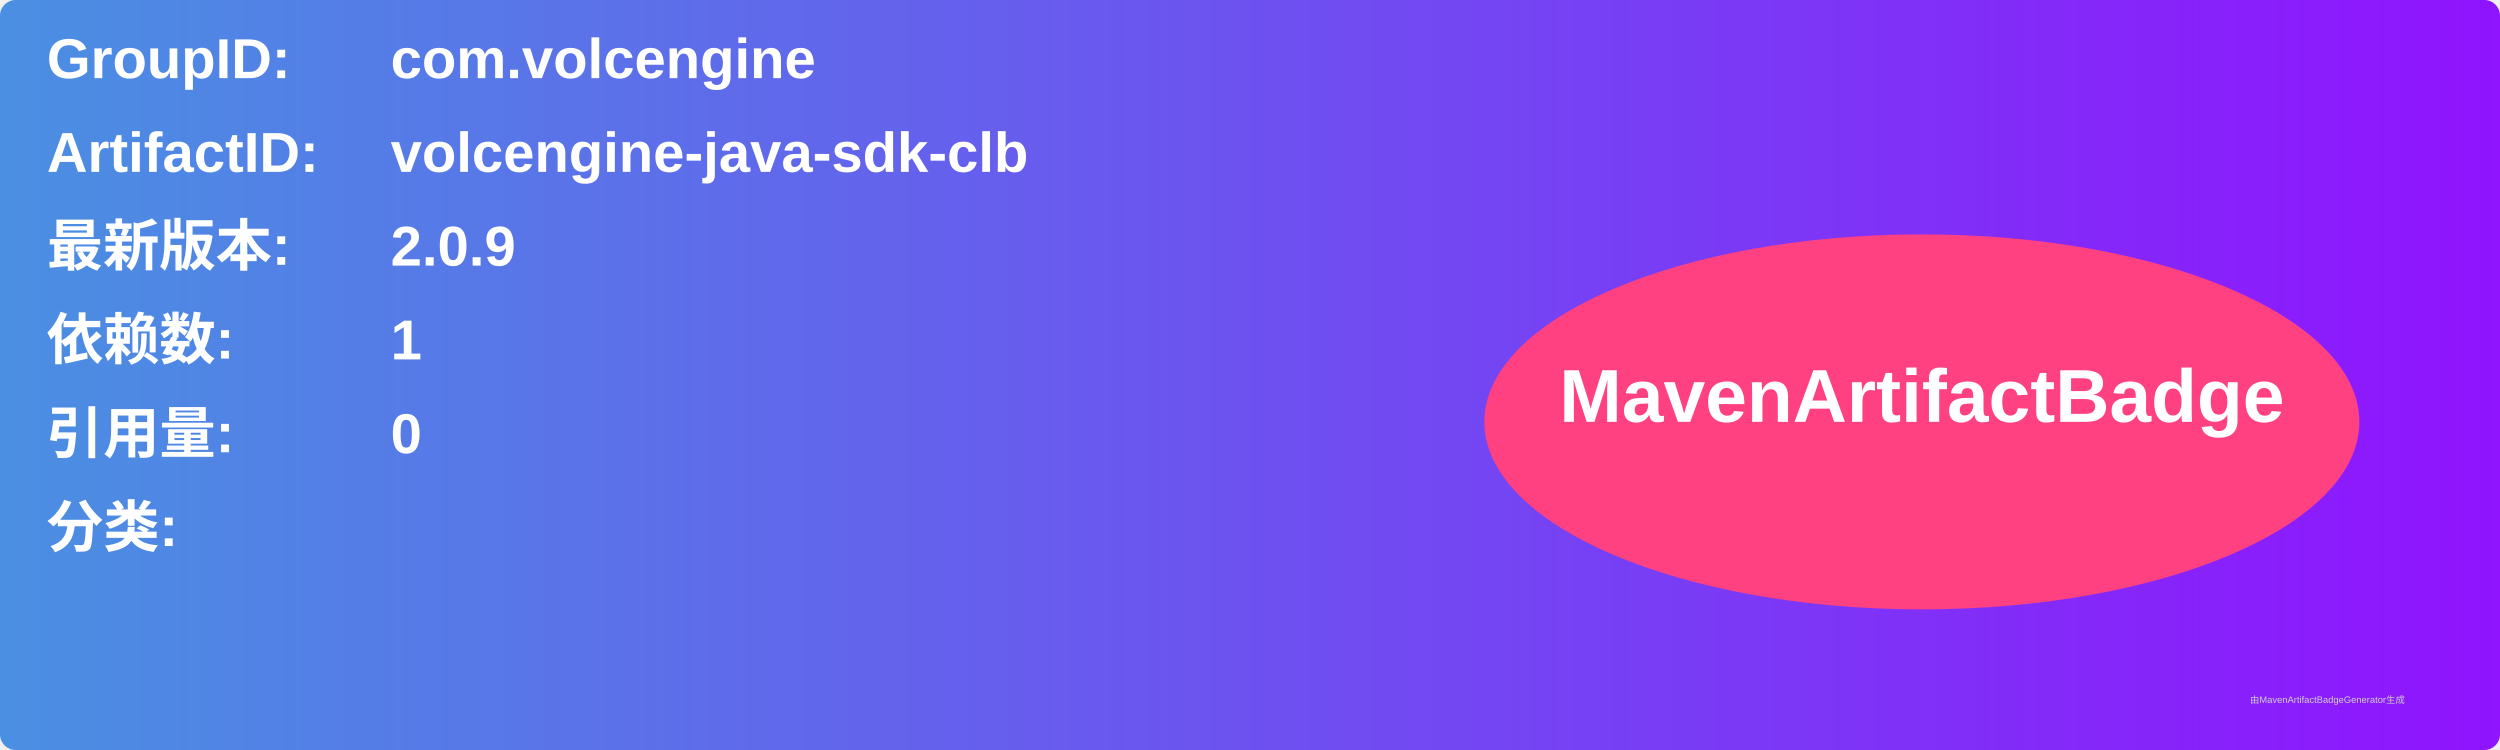
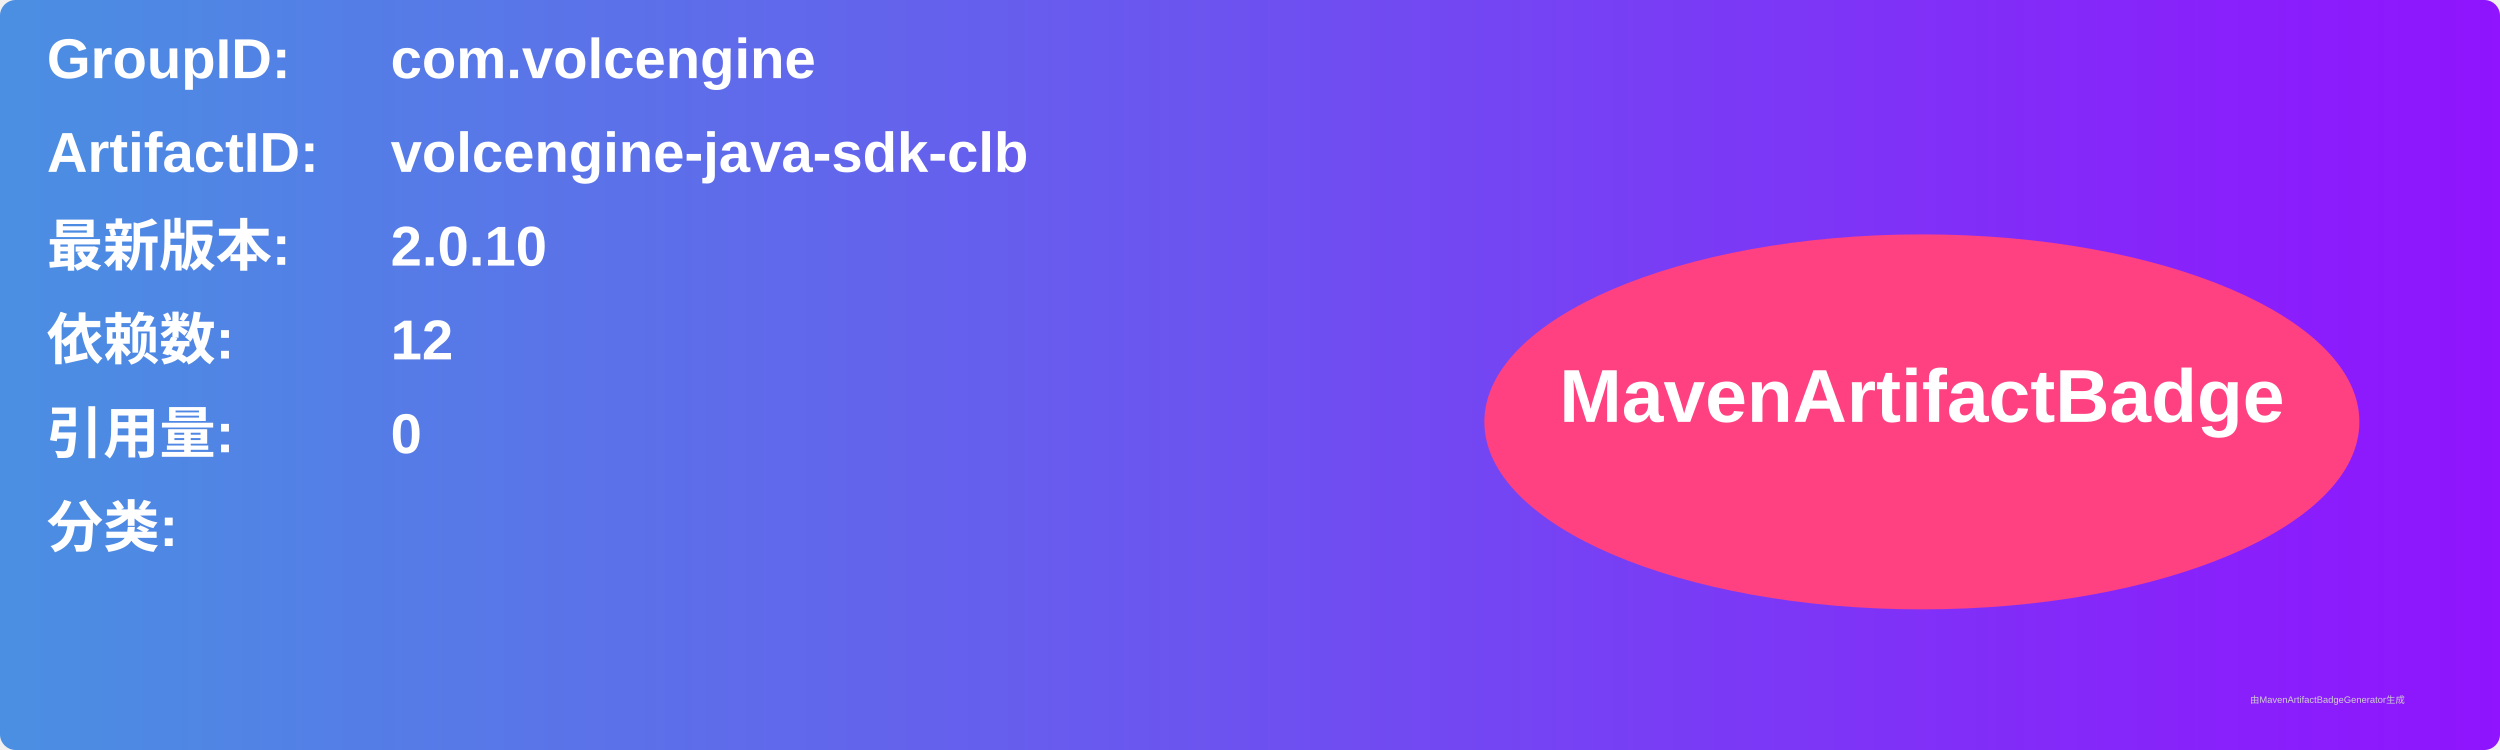
<svg xmlns="http://www.w3.org/2000/svg" width="800" height="240" viewBox="0 0 800 240">
  <linearGradient id="grad" x1="0%" y1="0%" x2="100%" y2="0%">
    <stop offset="0%" stop-color="#4a90e2" />
    <stop offset="100%" stop-color="#9013fe" />
  </linearGradient>
  <rect width="100%" height="100%" rx="5" ry="5" fill="url(#grad)" />
  <g transform="translate(15, 15)">
    <text x="0" y="10" font-family="Arial" font-size="18" fill="white" font-weight="bold" width="260">GroupID:</text>
    <text x="110" y="10" font-family="Arial" font-size="18" fill="white" font-weight="bold" width="460">com.volcengine</text>
    <text x="0" y="40" font-family="Arial" font-size="18" fill="white" font-weight="bold" width="260">ArtifactID:</text>
    <text x="110" y="40" font-family="Arial" font-size="18" fill="white" font-weight="bold" width="460">volcengine-java-sdk-clb</text>
    <text x="0" y="70" font-family="Arial" font-size="18" fill="white" font-weight="bold">最新版本:</text>
    <text x="110" y="70" font-family="Arial" font-size="18" fill="white" font-weight="bold">
-       <tspan font-weight="bold">2.0.9</tspan>
+       <tspan font-weight="bold">2.0.10</tspan>
    </text>
    <text x="0" y="100" font-family="Arial" font-size="18" fill="white" font-weight="bold">依赖数: </text>
    <text x="110" y="100" font-family="Arial" font-size="18" fill="white">
-       <tspan font-weight="bold">1</tspan>
+       <tspan font-weight="bold">12</tspan>
    </text>
    <text x="0" y="130" font-family="Arial" font-size="18" fill="white" font-weight="bold">引用量: </text>
    <text x="110" y="130" font-family="Arial" font-size="18" fill="white">
      <tspan font-weight="bold">0</tspan>
    </text>
    <text x="0" y="160" font-family="Arial" font-size="18" fill="white" font-weight="bold">分类:</text>
    <text x="10" y="190" font-family="Arial" font-size="10" fill="white">
      <tspan font-weight="bold" />
    </text>
    <ellipse cx="600" cy="120" rx="140" ry="60" fill="#ff4081" />
    <text x="600" y="120" text-anchor="middle" font-family="Arial" font-size="24" fill="white" font-weight="bold">MavenArtifactBadge</text>
  </g>
  <text x="720" y="225" font-family="Arial" font-size="3" fill="#d0d0d0">由MavenArtifactBadgeGenerator生成</text>
</svg>
